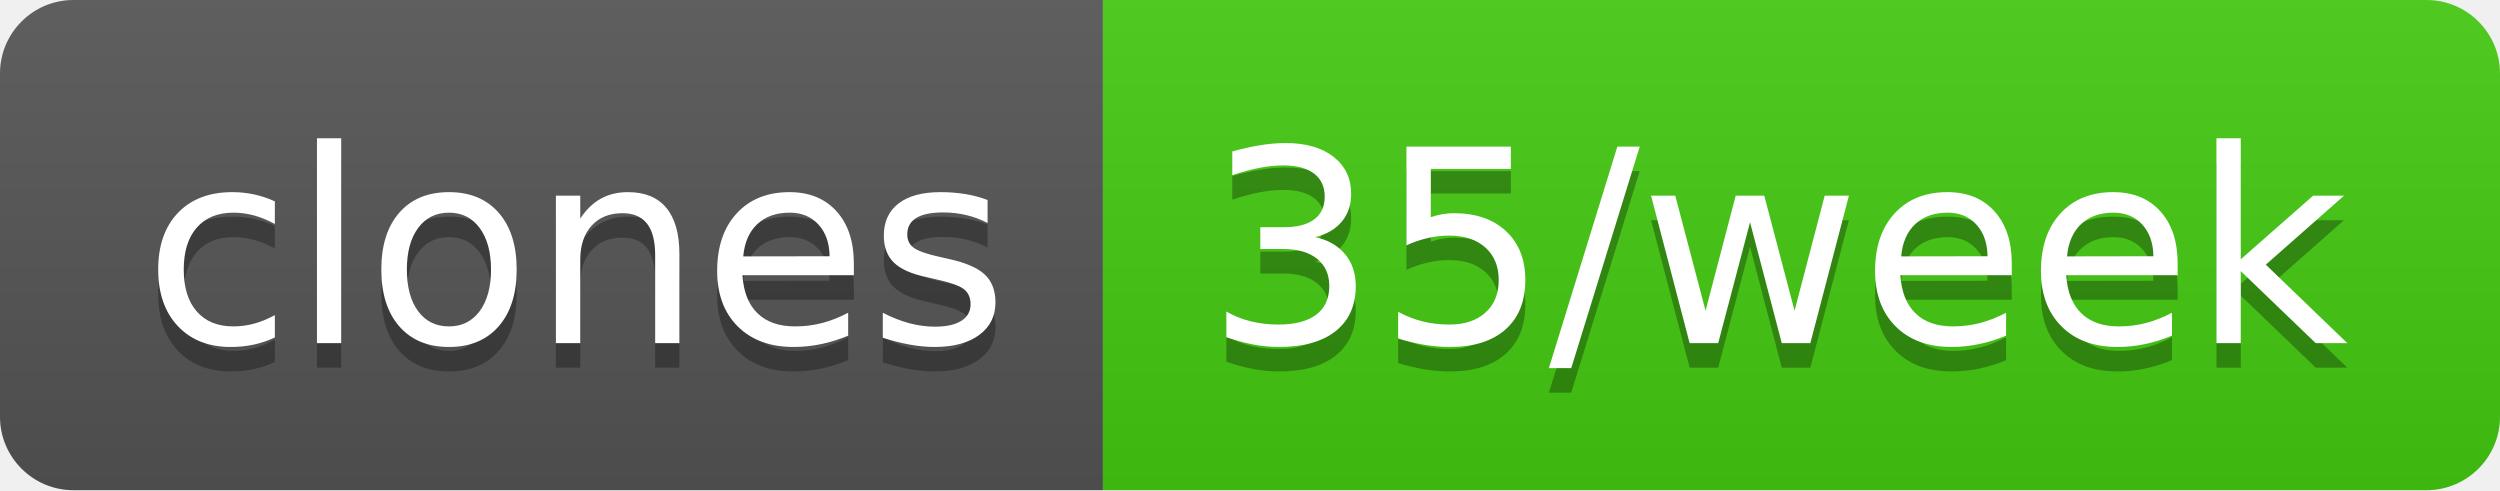
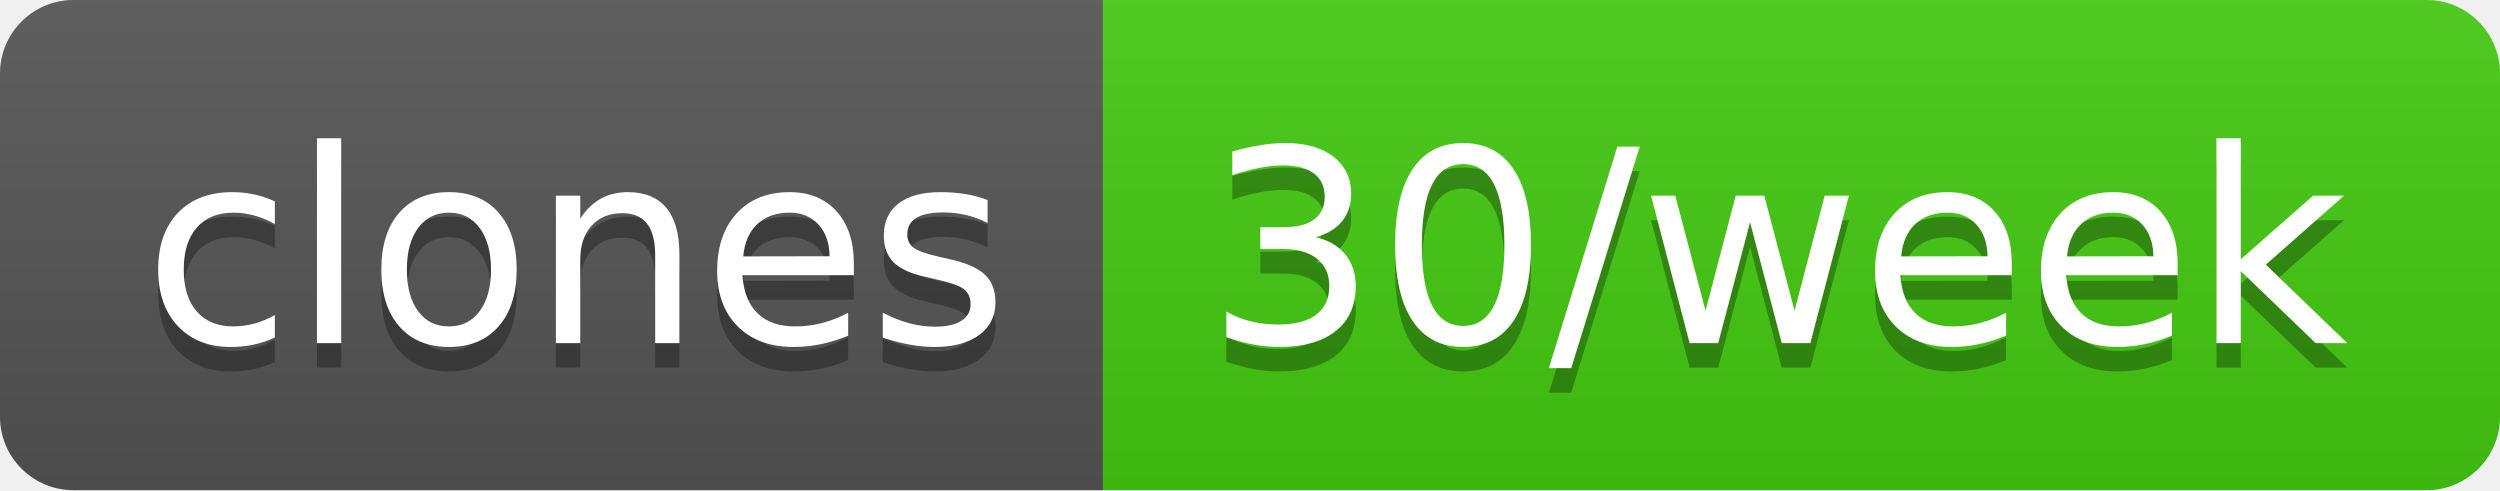
- <svg xmlns="http://www.w3.org/2000/svg" width="102" height="20" role="img" aria-label="clones: 35/week">
+ <svg xmlns="http://www.w3.org/2000/svg" width="102" height="20" role="img" aria-label="clones: 30/week">
  <linearGradient id="s" x2="0" y2="100%">
    <stop offset="0" stop-color="#bbb" stop-opacity=".1" />
    <stop offset="1" stop-opacity=".1" />
  </linearGradient>
  <clipPath id="r">
    <rect width="102" height="20" rx="3" fill="#fff" />
  </clipPath>
  <g clip-path="url(#r)">
    <rect width="45" height="20" fill="#555" />
    <rect x="45" width="57" height="20" fill="#4c1" />
    <rect width="102" height="20" fill="url(#s)" />
  </g>
  <g fill="#fff" text-anchor="middle" font-family="Verdana,Geneva,DejaVu Sans,sans-serif" text-rendering="geometricPrecision" font-size="110">
    <text aria-hidden="true" x="235" y="150" fill="#010101" fill-opacity=".3" transform="scale(.1)" textLength="350">clones</text>
    <text x="235" y="140" transform="scale(.1)" fill="#fff" textLength="350">clones</text>
-     <text aria-hidden="true" x="725" y="150" fill="#010101" fill-opacity=".3" transform="scale(.1)" textLength="470">35/week</text>
-     <text x="725" y="140" transform="scale(.1)" fill="#fff" textLength="470">35/week</text>
+     <text aria-hidden="true" x="725" y="150" fill="#010101" fill-opacity=".3" transform="scale(.1)" textLength="470">30/week</text>
+     <text x="725" y="140" transform="scale(.1)" fill="#fff" textLength="470">30/week</text>
  </g>
</svg>
